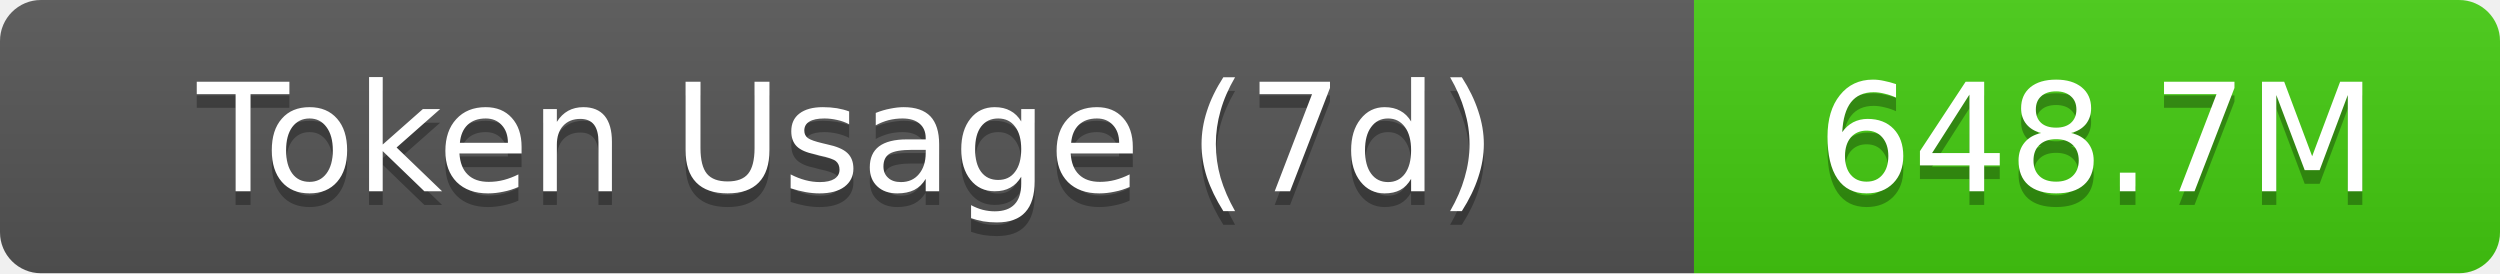
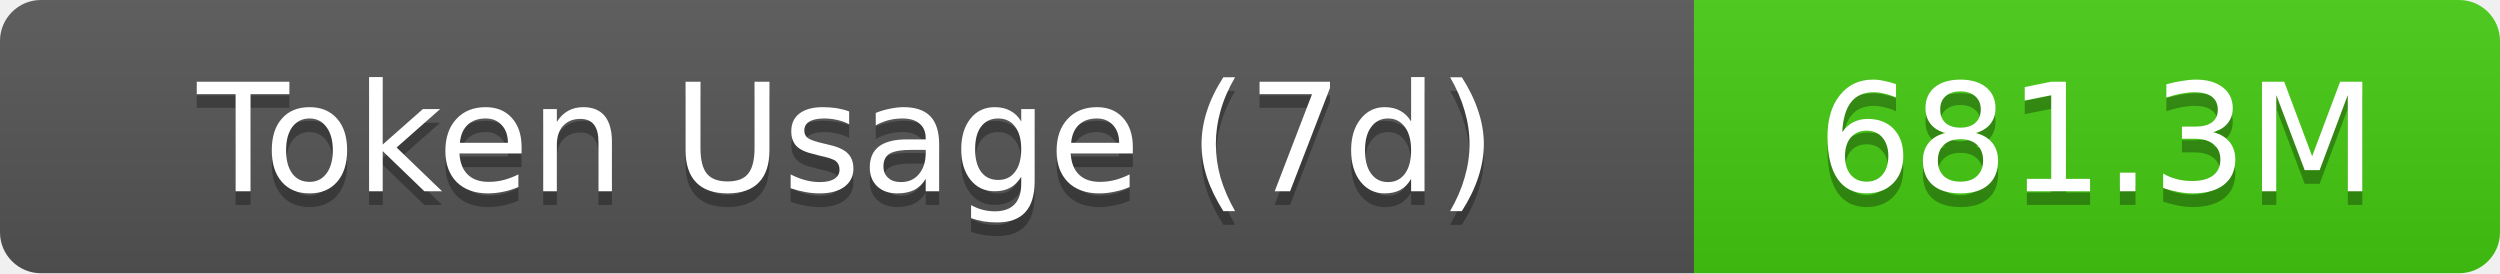
- <svg xmlns="http://www.w3.org/2000/svg" width="183" height="20" role="img" aria-label="Token Usage (7d): 648.7M">
+ <svg xmlns="http://www.w3.org/2000/svg" width="183" height="20" role="img" aria-label="Token Usage (7d): 681.3M">
  <linearGradient id="s" x2="0" y2="100%">
    <stop offset="0" stop-color="#bbb" stop-opacity=".1" />
    <stop offset="1" stop-opacity=".1" />
  </linearGradient>
  <clipPath id="r">
    <rect width="183" height="20" rx="3" fill="#fff" />
  </clipPath>
  <g clip-path="url(#r)">
    <rect width="124" height="20" fill="#555" />
    <rect x="124" width="59" height="20" fill="#4c1" />
    <rect width="183" height="20" fill="url(#s)" />
  </g>
  <g fill="#fff" text-anchor="middle" font-family="Verdana,Geneva,DejaVu Sans,sans-serif" text-rendering="geometricPrecision" font-size="11">
    <text aria-hidden="true" x="62" y="15" fill="#010101" fill-opacity=".3">Token Usage (7d)</text>
    <text x="62" y="14">Token Usage (7d)</text>
-     <text aria-hidden="true" x="153.5" y="15" fill="#010101" fill-opacity=".3">648.7M</text>
-     <text x="153.5" y="14">648.7M</text>
+     <text aria-hidden="true" x="153.5" y="15" fill="#010101" fill-opacity=".3">681.3M</text>
+     <text x="153.5" y="14">681.3M</text>
  </g>
</svg>
